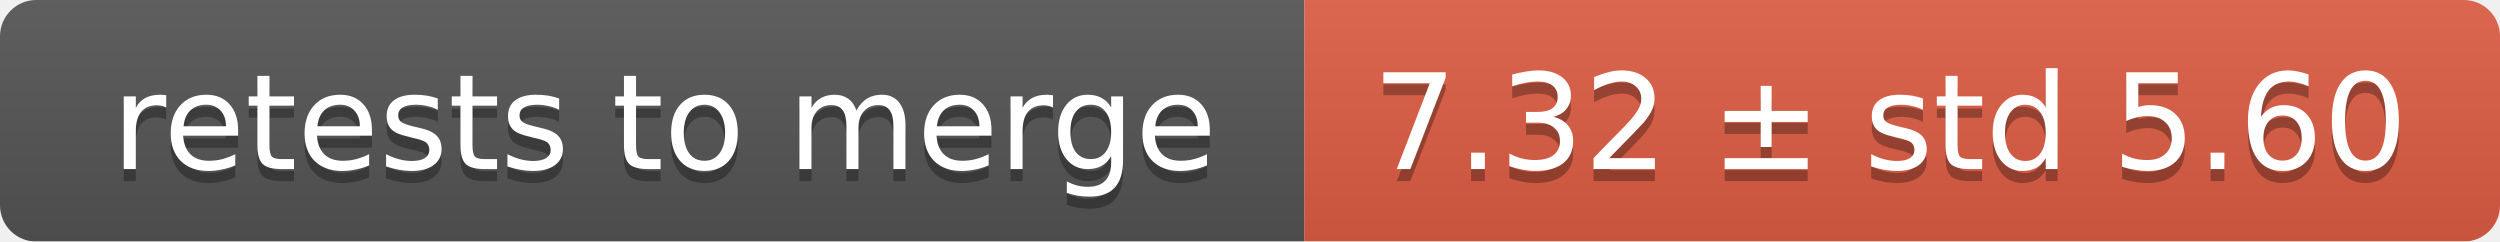
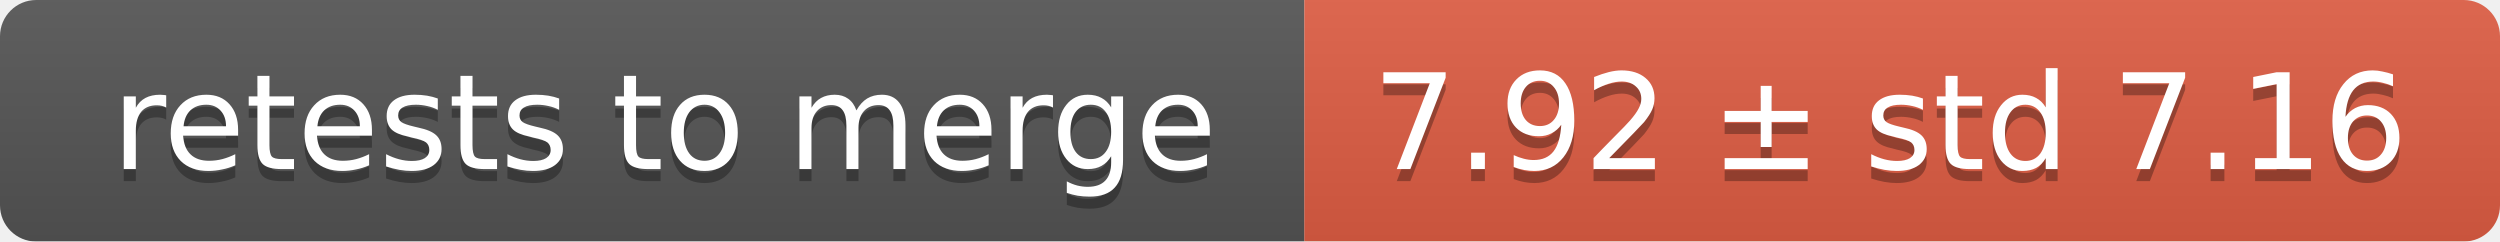
<svg xmlns="http://www.w3.org/2000/svg" width="207" height="20">
  <linearGradient id="smooth" x2="0" y2="100%">
    <stop offset="0" stop-color="#bbb" stop-opacity=".1" />
    <stop offset="1" stop-opacity=".1" />
  </linearGradient>
  <mask id="round">
    <rect width="207" height="20" rx="3" fill="#fff" />
  </mask>
  <g mask="url(#round)">
    <rect width="108" height="20" fill="#555" />
    <rect x="108" width="99" height="20" fill="#e05d44" />
    <rect width="207" height="20" fill="url(#smooth)" />
  </g>
  <g fill="#fff" text-anchor="middle" font-family="DejaVu Sans,Verdana,Geneva,sans-serif" font-size="11">
    <text x="55" y="15" fill="#010101" fill-opacity=".3">retests to merge</text>
    <text x="55" y="14">retests to merge</text>
-     <text x="156.5" y="15" fill="#010101" fill-opacity=".3">7.32 ± std 5.60</text>
-     <text x="156.5" y="14">7.32 ± std 5.60</text>
+     <text x="156.5" y="15" fill="#010101" fill-opacity=".3">7.92 ± std 7.16</text>
+     <text x="156.5" y="14">7.92 ± std 7.16</text>
  </g>
</svg>
